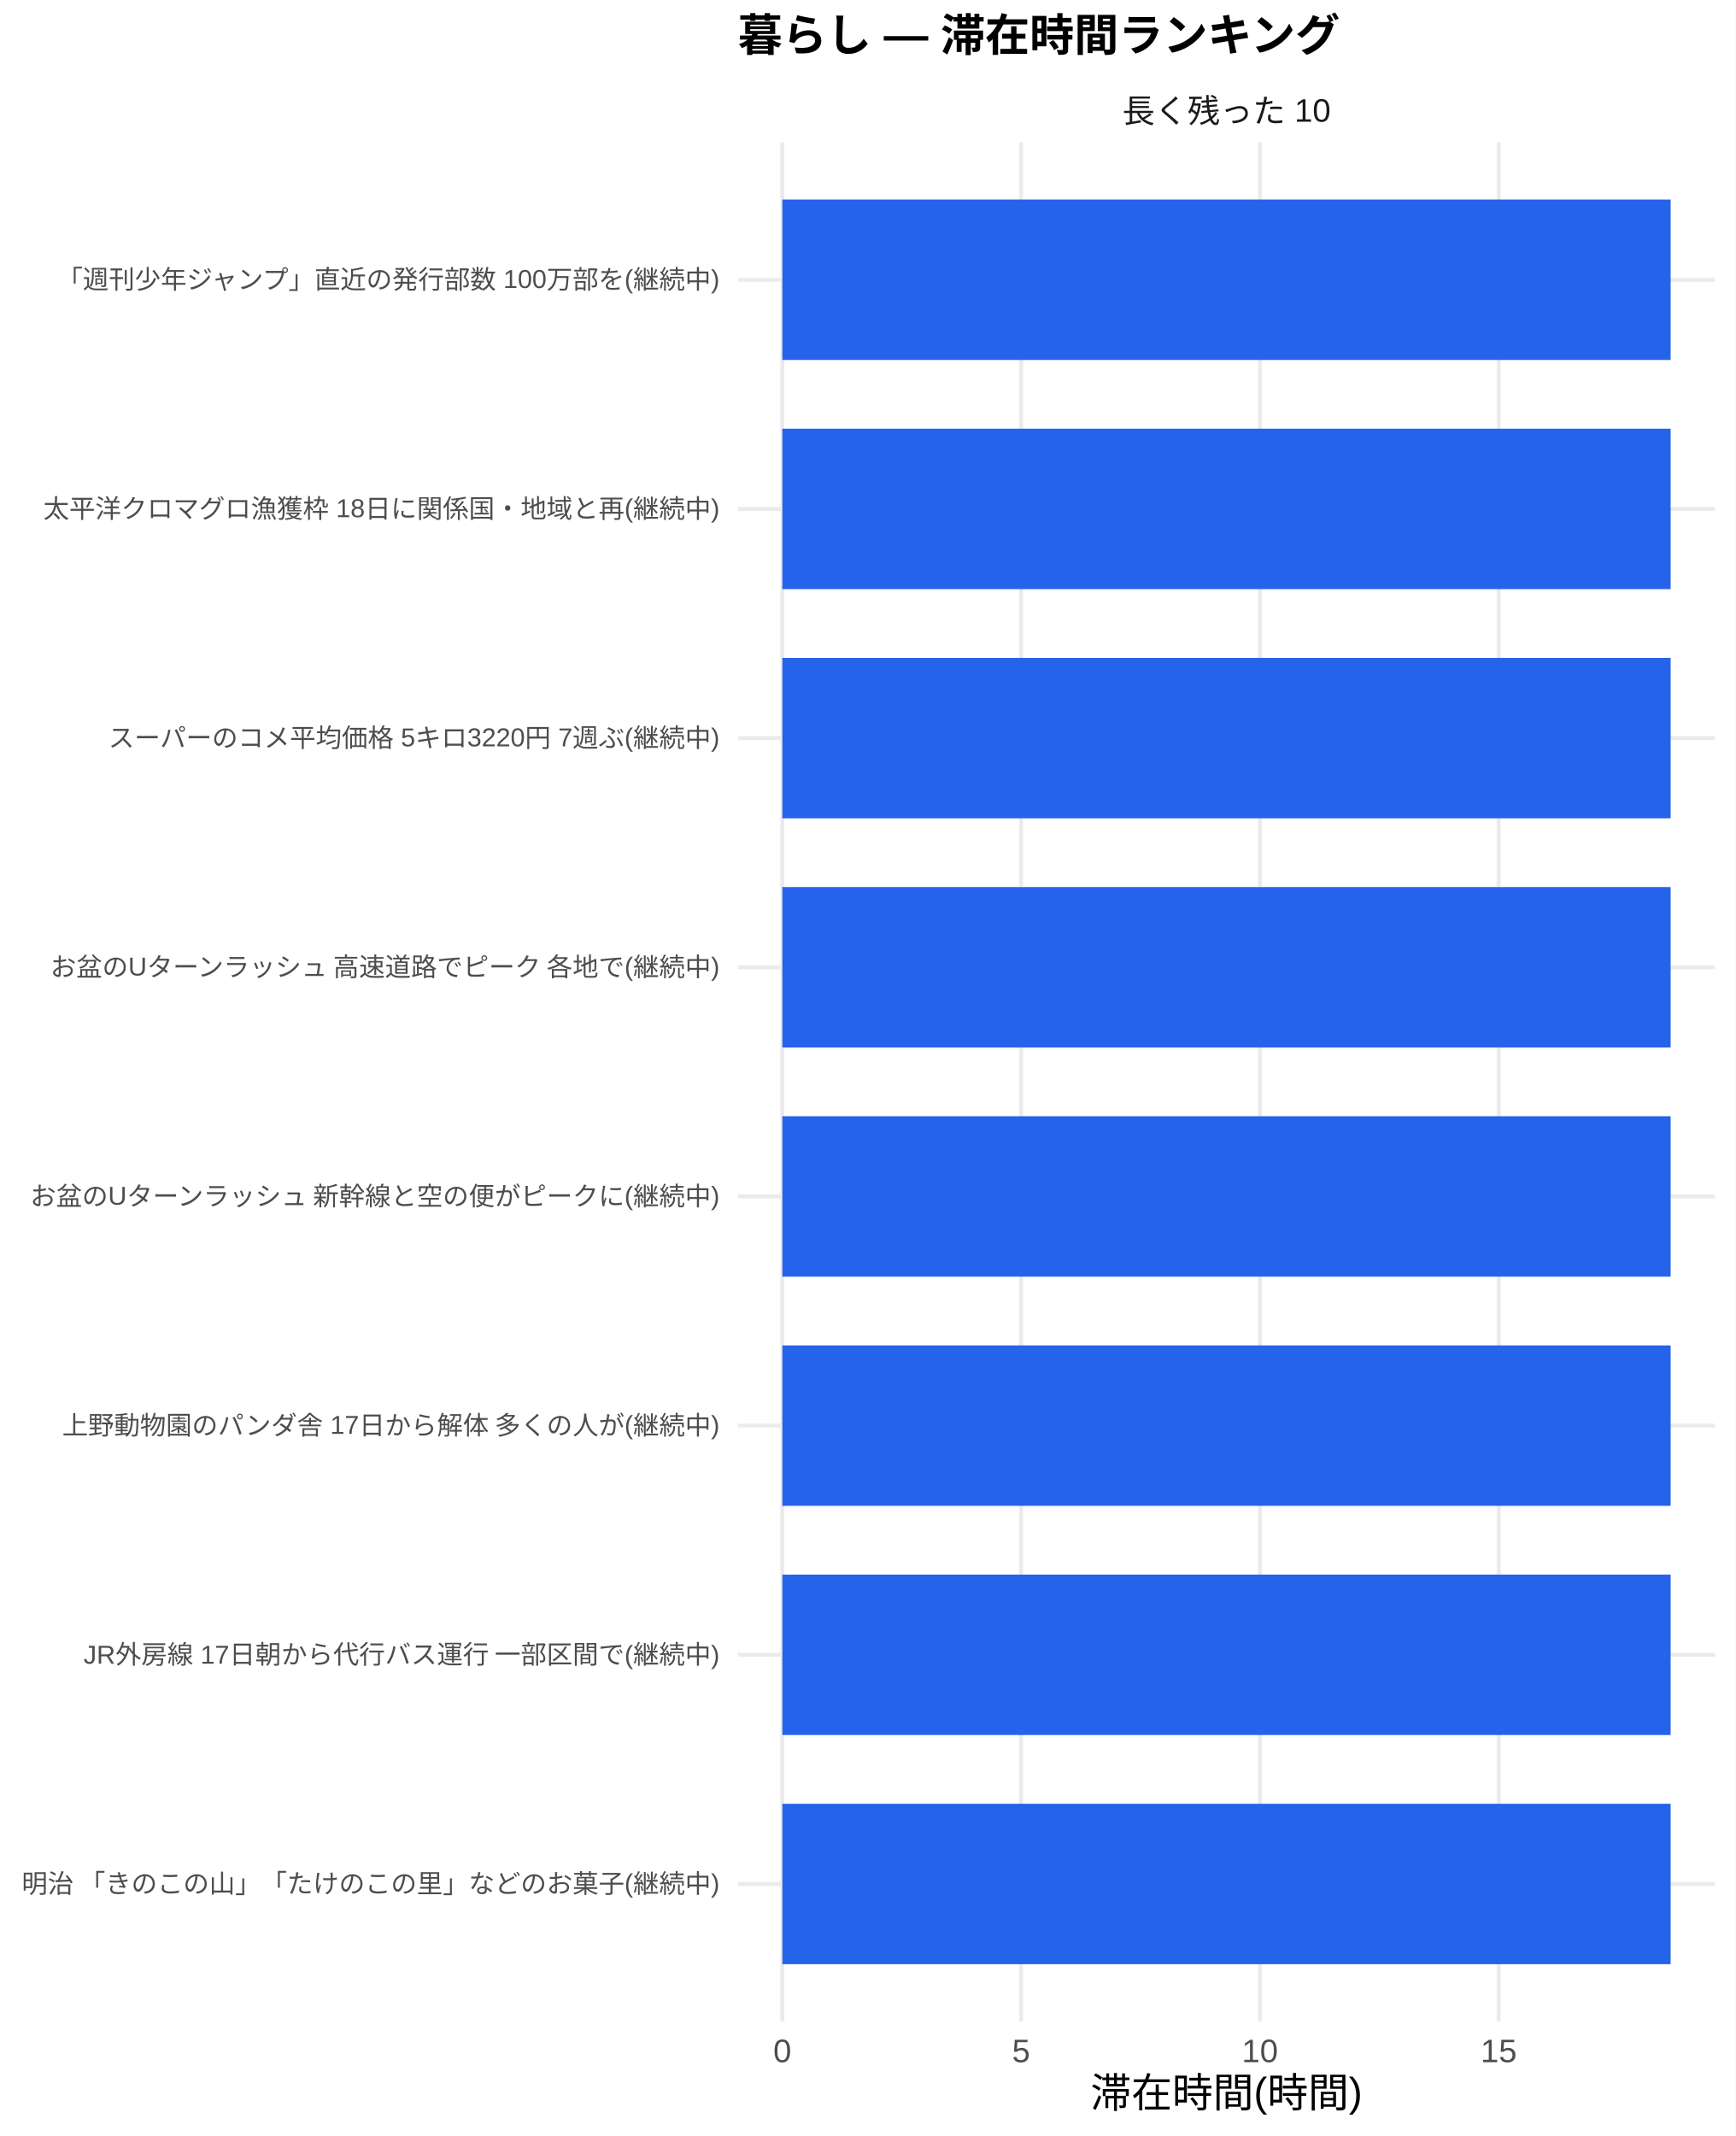
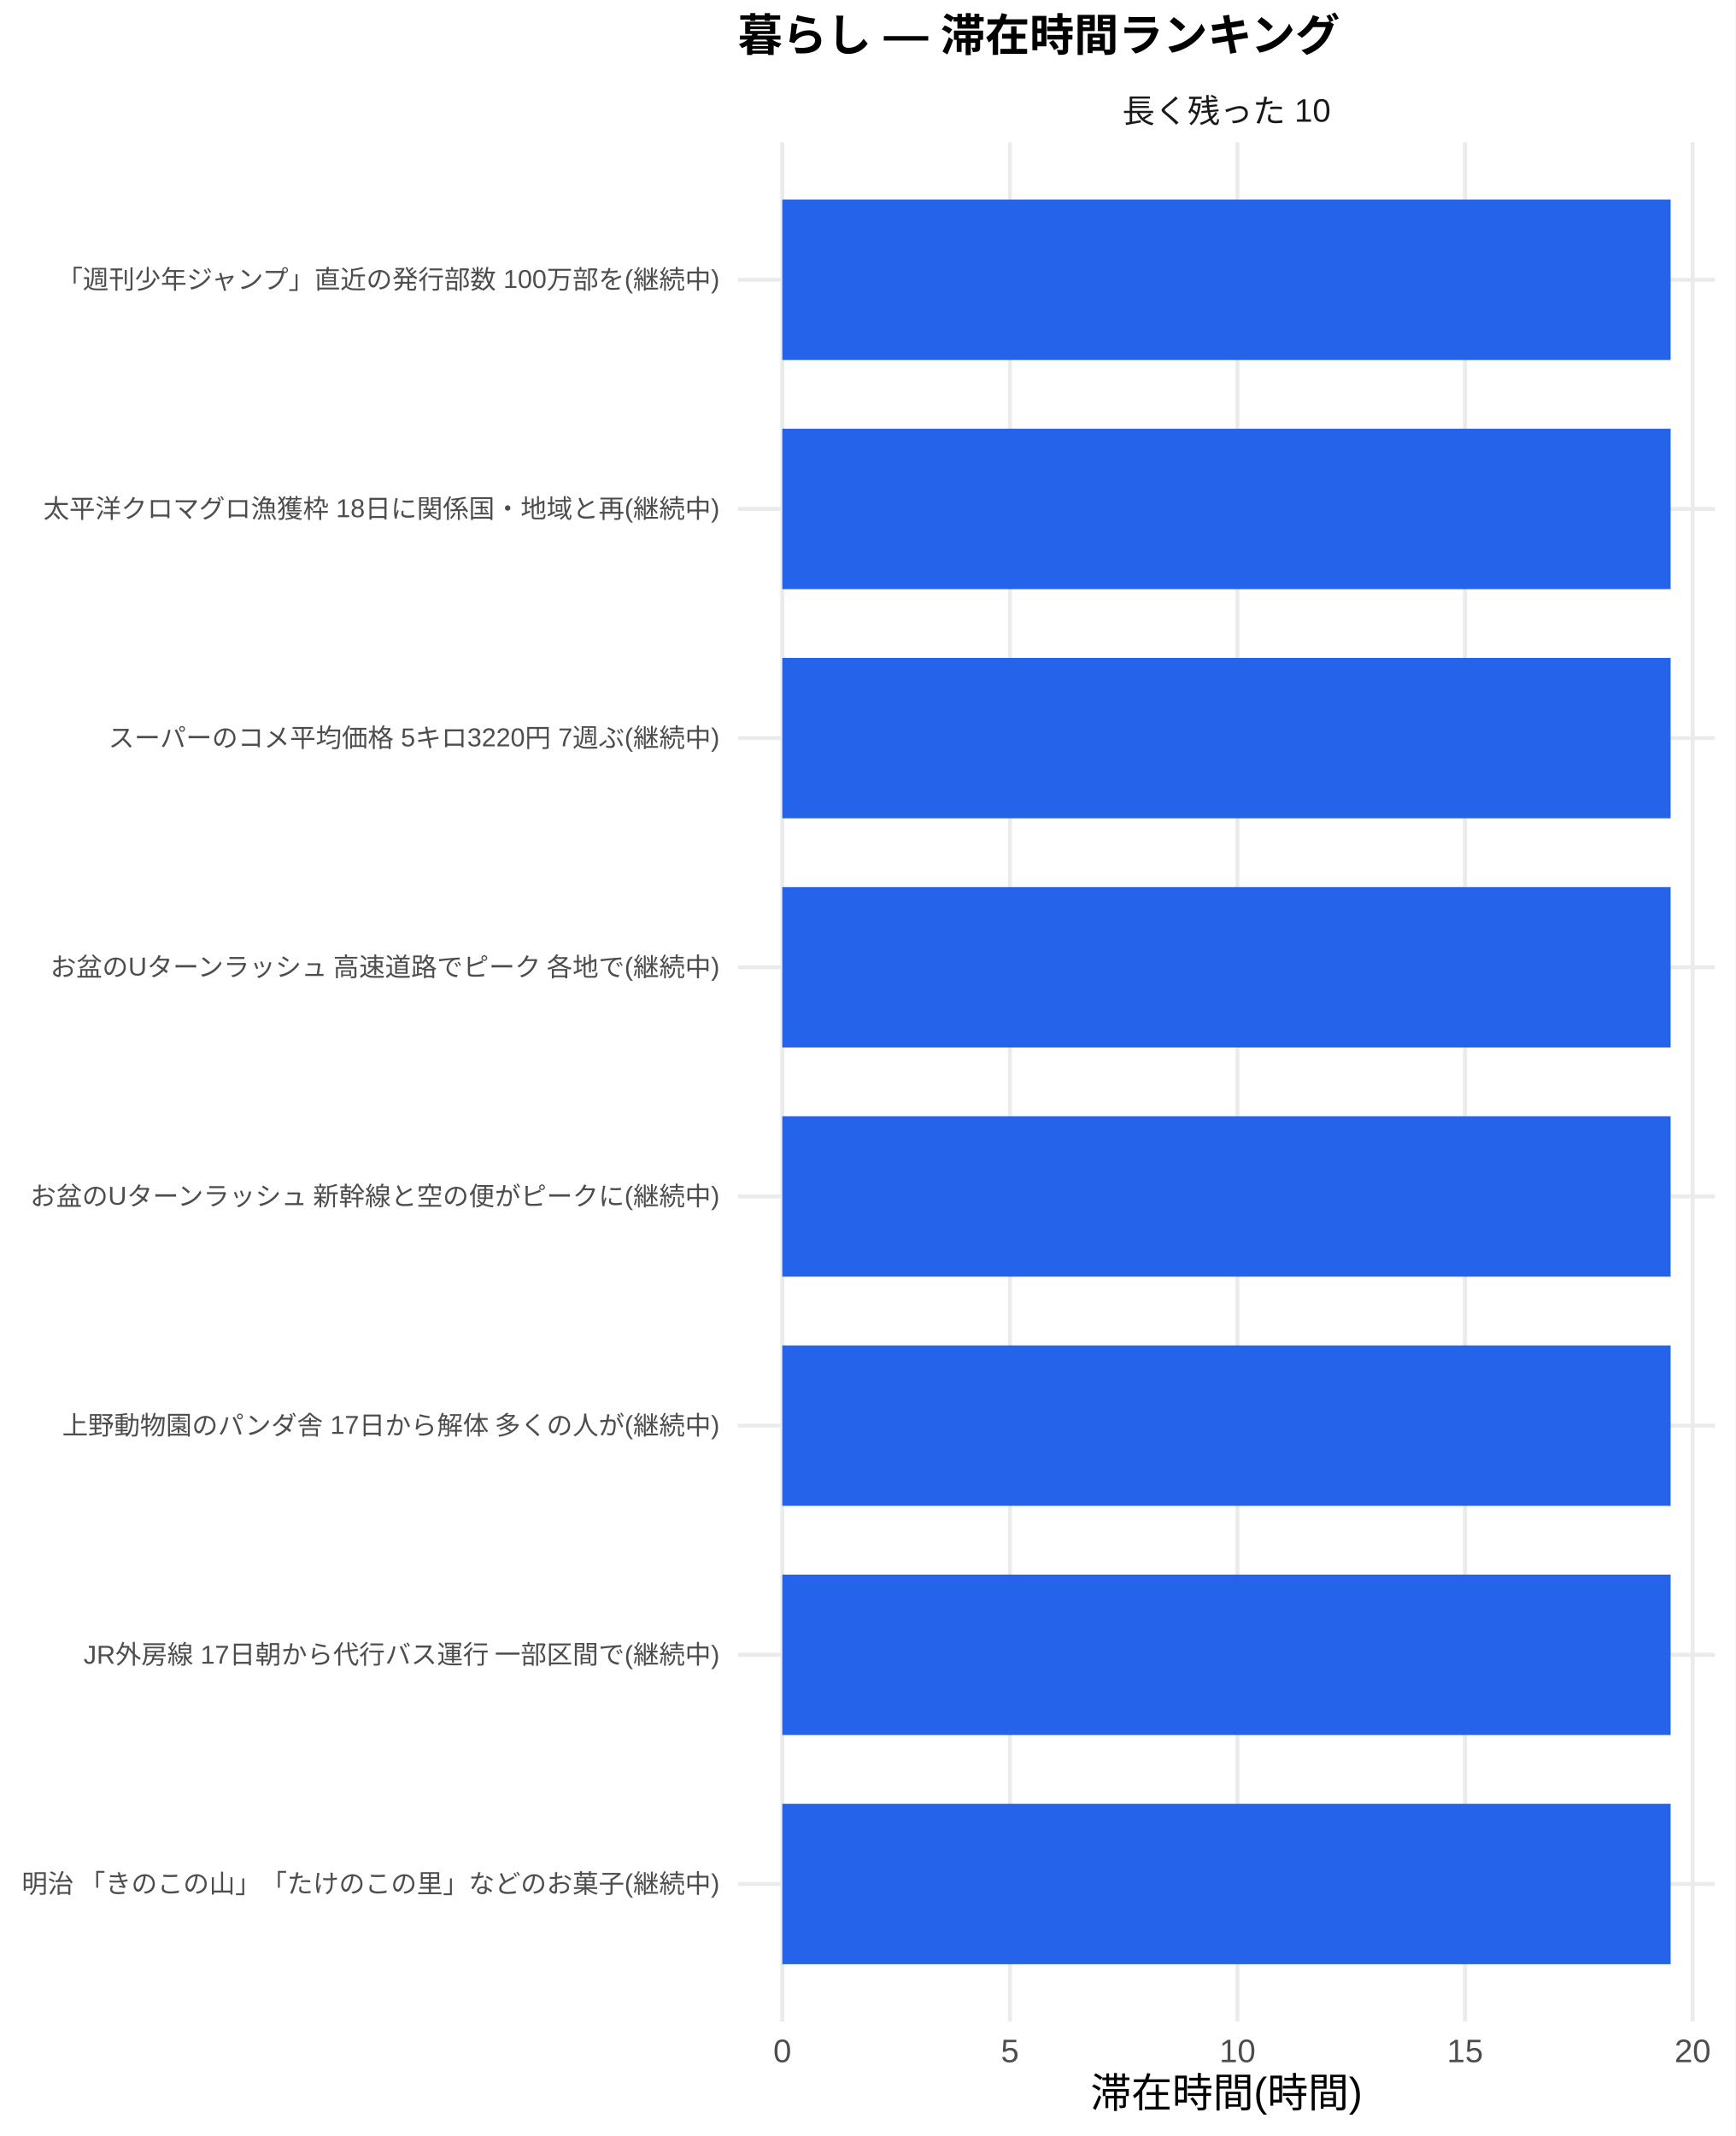
<svg xmlns="http://www.w3.org/2000/svg" width="468.00pt" height="576.00pt" viewBox="0 0 468.00 576.00">
  <g class="svglite">
    <defs>
      <style type="text/css">
    .svglite line, .svglite polyline, .svglite polygon, .svglite path, .svglite rect, .svglite circle {
      fill: none;
      stroke: #000000;
      stroke-linecap: round;
      stroke-linejoin: round;
      stroke-miterlimit: 10.00;
    }
    .svglite text {
      white-space: pre;
    }
    .svglite g.glyphgroup path {
      fill: inherit;
      stroke: none;
    }
  </style>
    </defs>
    <rect width="100%" height="100%" style="stroke: none; fill: #FFFFFF;" />
    <defs>
      <clipPath id="cpMC4wMHw0NjguMDB8MC4wMHw1NzYuMDA=">
        <rect x="0.00" y="0.00" width="468.00" height="576.00" />
      </clipPath>
    </defs>
    <g clip-path="url(#cpMC4wMHw0NjguMDB8MC4wMHw1NzYuMDA=)">
      <rect x="0" y="0.00" width="468.00" height="576.00" style="stroke-width: 1.07; stroke: none; fill: #FFFFFF;" />
    </g>
    <defs>
      <clipPath id="cpMTk5LjAwfDQ2Mi41MnwzOC4zNnw1NDUuMTI=">
        <rect x="199.00" y="38.36" width="263.52" height="506.76" />
      </clipPath>
    </defs>
    <g clip-path="url(#cpMTk5LjAwfDQ2Mi41MnwzOC4zNnw1NDUuMTI=)">
      <polyline points="199.00,508.04 462.52,508.04 " style="stroke-width: 1.07; stroke: #EBEBEB; stroke-linecap: butt;" />
      <polyline points="199.00,446.24 462.52,446.24 " style="stroke-width: 1.07; stroke: #EBEBEB; stroke-linecap: butt;" />
      <polyline points="199.00,384.44 462.52,384.44 " style="stroke-width: 1.07; stroke: #EBEBEB; stroke-linecap: butt;" />
      <polyline points="199.00,322.64 462.52,322.64 " style="stroke-width: 1.07; stroke: #EBEBEB; stroke-linecap: butt;" />
      <polyline points="199.00,260.84 462.52,260.84 " style="stroke-width: 1.07; stroke: #EBEBEB; stroke-linecap: butt;" />
      <polyline points="199.00,199.04 462.52,199.04 " style="stroke-width: 1.07; stroke: #EBEBEB; stroke-linecap: butt;" />
      <polyline points="199.00,137.24 462.52,137.24 " style="stroke-width: 1.07; stroke: #EBEBEB; stroke-linecap: butt;" />
      <polyline points="199.00,75.44 462.52,75.44 " style="stroke-width: 1.07; stroke: #EBEBEB; stroke-linecap: butt;" />
      <polyline points="210.98,545.12 210.98,38.36 " style="stroke-width: 1.07; stroke: #EBEBEB; stroke-linecap: butt;" />
-       <polyline points="275.38,545.12 275.38,38.36 " style="stroke-width: 1.07; stroke: #EBEBEB; stroke-linecap: butt;" />
-       <polyline points="339.78,545.12 339.78,38.36 " style="stroke-width: 1.07; stroke: #EBEBEB; stroke-linecap: butt;" />
-       <polyline points="404.18,545.12 404.18,38.36 " style="stroke-width: 1.07; stroke: #EBEBEB; stroke-linecap: butt;" />
+       <polyline points="272.36,545.12 272.36,38.36 " style="stroke-width: 1.07; stroke: #EBEBEB; stroke-linecap: butt;" />
+       <polyline points="333.73,545.12 333.73,38.36 " style="stroke-width: 1.07; stroke: #EBEBEB; stroke-linecap: butt;" />
+       <polyline points="395.10,545.12 395.10,38.36 " style="stroke-width: 1.07; stroke: #EBEBEB; stroke-linecap: butt;" />
+       <polyline points="456.48,545.12 456.48,38.36 " style="stroke-width: 1.07; stroke: #EBEBEB; stroke-linecap: butt;" />
      <rect x="210.98" y="53.81" width="239.56" height="43.26" style="stroke-width: 1.07; stroke: none; stroke-linecap: butt; stroke-linejoin: miter; fill: #2563EB;" />
      <rect x="210.98" y="115.61" width="239.56" height="43.26" style="stroke-width: 1.07; stroke: none; stroke-linecap: butt; stroke-linejoin: miter; fill: #2563EB;" />
      <rect x="210.98" y="177.41" width="239.56" height="43.26" style="stroke-width: 1.07; stroke: none; stroke-linecap: butt; stroke-linejoin: miter; fill: #2563EB;" />
      <rect x="210.98" y="239.21" width="239.56" height="43.26" style="stroke-width: 1.07; stroke: none; stroke-linecap: butt; stroke-linejoin: miter; fill: #2563EB;" />
      <rect x="210.98" y="301.01" width="239.56" height="43.26" style="stroke-width: 1.07; stroke: none; stroke-linecap: butt; stroke-linejoin: miter; fill: #2563EB;" />
      <rect x="210.98" y="362.81" width="239.56" height="43.26" style="stroke-width: 1.07; stroke: none; stroke-linecap: butt; stroke-linejoin: miter; fill: #2563EB;" />
      <rect x="210.98" y="424.61" width="239.56" height="43.26" style="stroke-width: 1.07; stroke: none; stroke-linecap: butt; stroke-linejoin: miter; fill: #2563EB;" />
      <rect x="210.98" y="486.41" width="239.56" height="43.26" style="stroke-width: 1.07; stroke: none; stroke-linecap: butt; stroke-linejoin: miter; fill: #2563EB;" />
    </g>
    <g clip-path="url(#cpMC4wMHw0NjguMDB8MC4wMHw1NzYuMDA=)">
</g>
    <defs>
      <clipPath id="cpMTk5LjAwfDQ2Mi41MnwyMS43MXwzOC4zNg==">
        <rect x="199.00" y="21.71" width="263.52" height="16.65" />
      </clipPath>
    </defs>
    <g clip-path="url(#cpMTk5LjAwfDQ2Mi41MnwyMS43MXwzOC4zNg==)">
      <text x="330.76" y="33.06" text-anchor="middle" style="font-size: 8.80px;fill: #1A1A1A; font-family: &quot;Liberation Sans&quot;;" textLength="56.20px" lengthAdjust="spacingAndGlyphs">長く残った 10</text>
    </g>
    <g clip-path="url(#cpMC4wMHw0NjguMDB8MC4wMHw1NzYuMDA=)">
      <text x="210.98" y="556.10" text-anchor="middle" style="font-size: 8.80px;fill: #4D4D4D; font-family: &quot;Liberation Sans&quot;;" textLength="4.89px" lengthAdjust="spacingAndGlyphs">0</text>
-       <text x="275.38" y="556.10" text-anchor="middle" style="font-size: 8.80px;fill: #4D4D4D; font-family: &quot;Liberation Sans&quot;;" textLength="4.89px" lengthAdjust="spacingAndGlyphs">5</text>
-       <text x="339.78" y="556.10" text-anchor="middle" style="font-size: 8.80px;fill: #4D4D4D; font-family: &quot;Liberation Sans&quot;;" textLength="9.78px" lengthAdjust="spacingAndGlyphs">10</text>
-       <text x="404.18" y="556.10" text-anchor="middle" style="font-size: 8.80px;fill: #4D4D4D; font-family: &quot;Liberation Sans&quot;;" textLength="9.78px" lengthAdjust="spacingAndGlyphs">15</text>
+       <text x="272.36" y="556.10" text-anchor="middle" style="font-size: 8.80px;fill: #4D4D4D; font-family: &quot;Liberation Sans&quot;;" textLength="4.89px" lengthAdjust="spacingAndGlyphs">5</text>
+       <text x="333.73" y="556.10" text-anchor="middle" style="font-size: 8.80px;fill: #4D4D4D; font-family: &quot;Liberation Sans&quot;;" textLength="9.78px" lengthAdjust="spacingAndGlyphs">10</text>
+       <text x="395.10" y="556.10" text-anchor="middle" style="font-size: 8.80px;fill: #4D4D4D; font-family: &quot;Liberation Sans&quot;;" textLength="9.78px" lengthAdjust="spacingAndGlyphs">15</text>
+       <text x="456.48" y="556.10" text-anchor="middle" style="font-size: 8.80px;fill: #4D4D4D; font-family: &quot;Liberation Sans&quot;;" textLength="9.78px" lengthAdjust="spacingAndGlyphs">20</text>
      <text x="194.07" y="510.44" text-anchor="end" style="font-size: 7.00px;fill: #4D4D4D; font-family: &quot;Liberation Sans&quot;;" textLength="188.59px" lengthAdjust="spacingAndGlyphs">明治 「きのこの山」「たけのこの里」などのお菓子(継続中)</text>
      <text x="194.07" y="448.64" text-anchor="end" style="font-size: 7.00px;fill: #4D4D4D; font-family: &quot;Liberation Sans&quot;;" textLength="171.88px" lengthAdjust="spacingAndGlyphs">JR外房線 17日朝から代行バス運行 一部区間で(継続中)</text>
      <text x="194.07" y="386.85" text-anchor="end" style="font-size: 7.00px;fill: #4D4D4D; font-family: &quot;Liberation Sans&quot;;" textLength="177.31px" lengthAdjust="spacingAndGlyphs">上野動物園のパンダ舎 17日から解体 多くの人が(継続中)</text>
      <text x="194.07" y="325.05" text-anchor="end" style="font-size: 7.00px;fill: #4D4D4D; font-family: &quot;Liberation Sans&quot;;" textLength="186.66px" lengthAdjust="spacingAndGlyphs">お盆のUターンラッシュ 新幹線と空の便がピークに(継続中)</text>
      <text x="194.07" y="263.25" text-anchor="end" style="font-size: 7.00px;fill: #4D4D4D; font-family: &quot;Liberation Sans&quot;;" textLength="181.59px" lengthAdjust="spacingAndGlyphs">お盆のUターンラッシュ 高速道路でピーク 各地で(継続中)</text>
      <text x="194.07" y="201.45" text-anchor="end" style="font-size: 7.00px;fill: #4D4D4D; font-family: &quot;Liberation Sans&quot;;" textLength="164.88px" lengthAdjust="spacingAndGlyphs">スーパーのコメ平均価格 5キロ3220円 7週ぶ(継続中)</text>
      <text x="194.07" y="139.65" text-anchor="end" style="font-size: 7.00px;fill: #4D4D4D; font-family: &quot;Liberation Sans&quot;;" textLength="182.38px" lengthAdjust="spacingAndGlyphs">太平洋クロマグロ漁獲枠 18日に関係国・地域と再(継続中)</text>
      <text x="194.07" y="77.85" text-anchor="end" style="font-size: 7.00px;fill: #4D4D4D; font-family: &quot;Liberation Sans&quot;;" textLength="179.27px" lengthAdjust="spacingAndGlyphs">「週刊少年ジャンプ」直近の発行部数 100万部を(継続中)</text>
      <text x="330.76" y="568.24" text-anchor="middle" style="font-size: 11.00px; font-family: &quot;Liberation Sans&quot;;" textLength="73.31px" lengthAdjust="spacingAndGlyphs">滞在時間(時間)</text>
      <text x="199.00" y="13.74" style="font-size: 12.00px; font-weight: bold; font-family: &quot;Liberation Sans&quot;;" textLength="162.66px" lengthAdjust="spacingAndGlyphs">暮らし — 滞在時間ランキング</text>
    </g>
  </g>
</svg>
